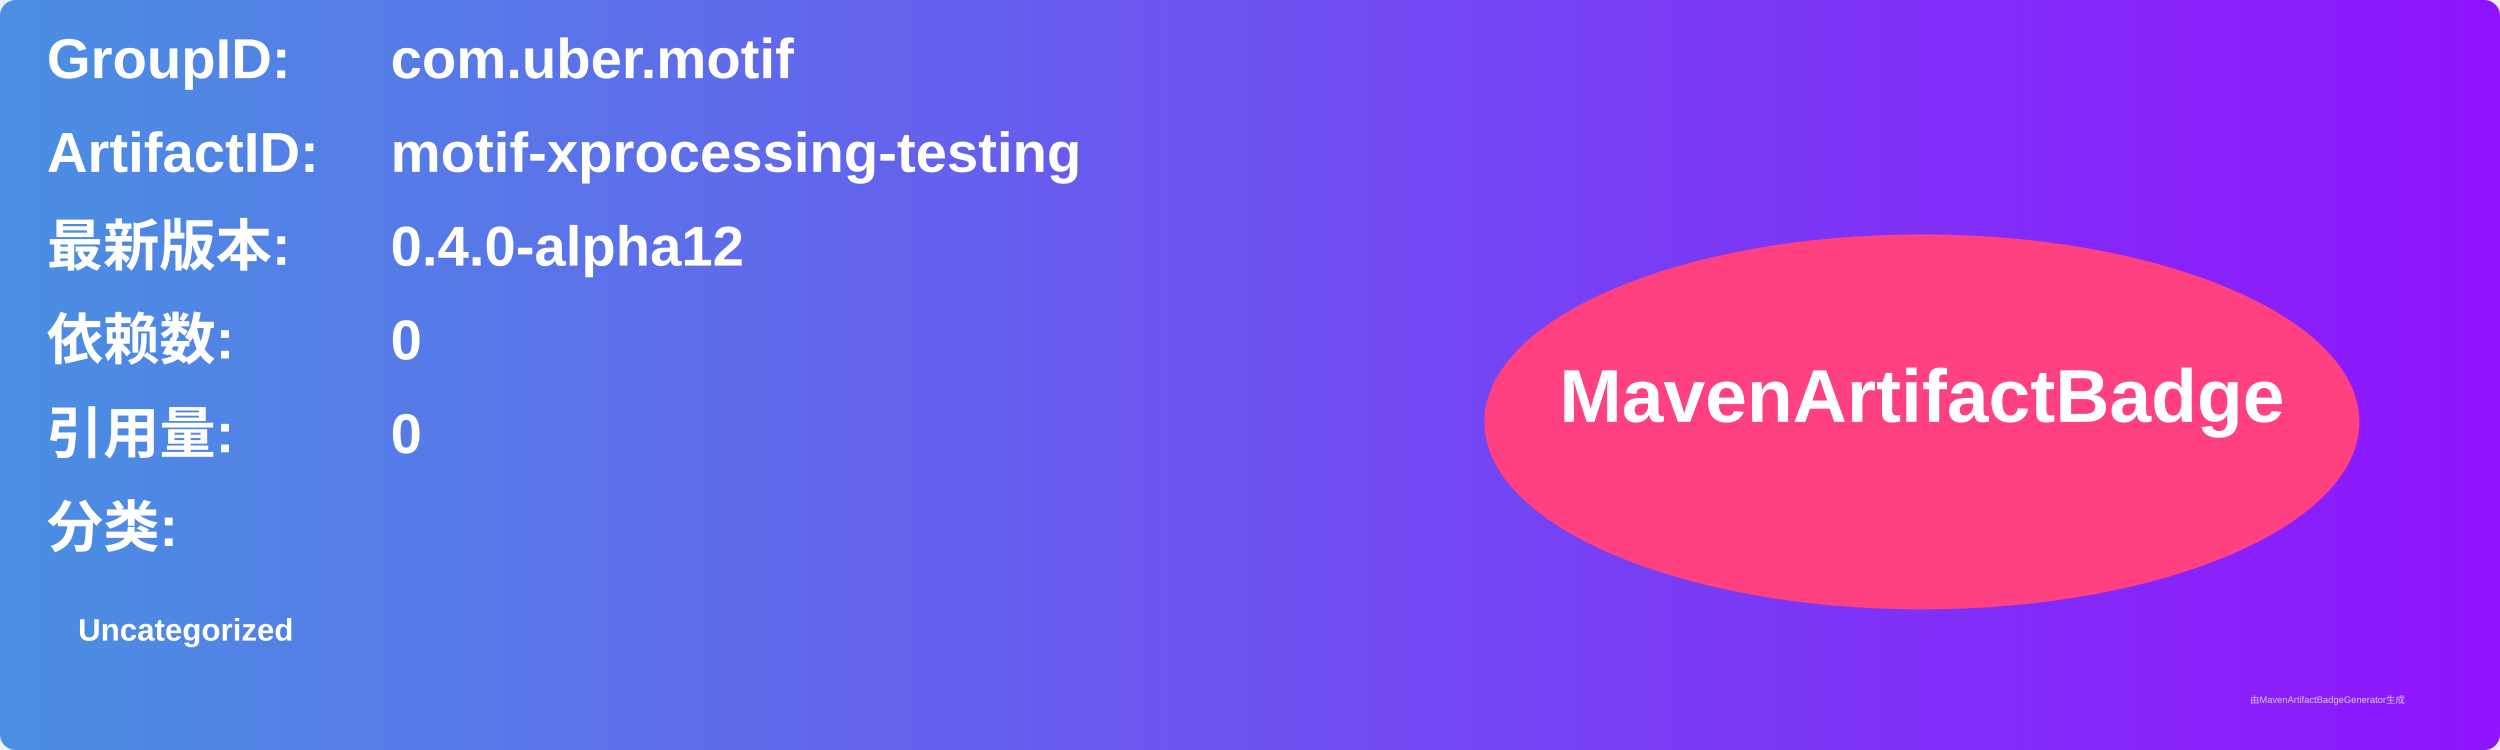
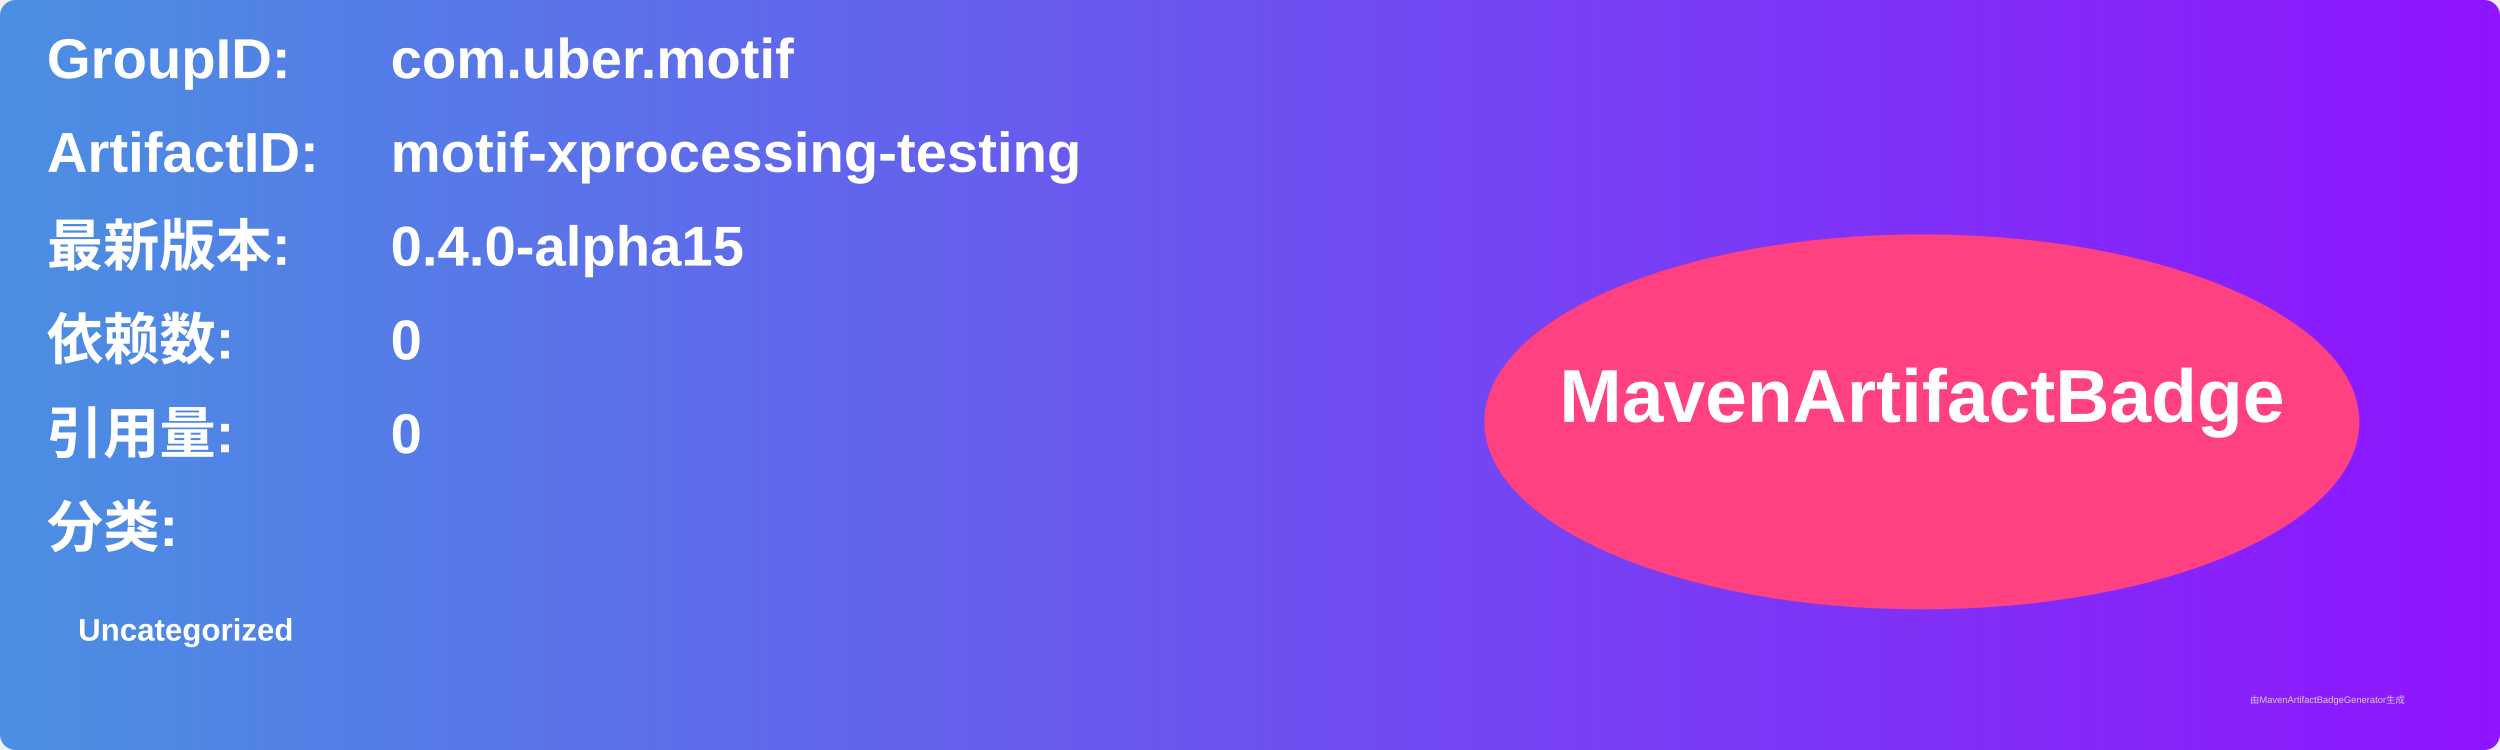
<svg xmlns="http://www.w3.org/2000/svg" width="800" height="240" viewBox="0 0 800 240">
  <linearGradient id="grad" x1="0%" y1="0%" x2="100%" y2="0%">
    <stop offset="0%" stop-color="#4a90e2" />
    <stop offset="100%" stop-color="#9013fe" />
  </linearGradient>
  <rect width="100%" height="100%" rx="5" ry="5" fill="url(#grad)" />
  <g transform="translate(15, 15)">
    <text x="0" y="10" font-family="Arial" font-size="18" fill="white" font-weight="bold" width="260">GroupID:</text>
    <text x="110" y="10" font-family="Arial" font-size="18" fill="white" font-weight="bold" width="460">com.uber.motif</text>
    <text x="0" y="40" font-family="Arial" font-size="18" fill="white" font-weight="bold" width="260">ArtifactID:</text>
    <text x="110" y="40" font-family="Arial" font-size="18" fill="white" font-weight="bold" width="460">motif-xprocessing-testing</text>
    <text x="0" y="70" font-family="Arial" font-size="18" fill="white" font-weight="bold">最新版本:</text>
    <text x="110" y="70" font-family="Arial" font-size="18" fill="white" font-weight="bold">
-       <tspan font-weight="bold">0.4.0-alpha12</tspan>
+       <tspan font-weight="bold">0.4.0-alpha15</tspan>
    </text>
    <text x="0" y="100" font-family="Arial" font-size="18" fill="white" font-weight="bold">依赖数: </text>
    <text x="110" y="100" font-family="Arial" font-size="18" fill="white">
      <tspan font-weight="bold">0</tspan>
    </text>
    <text x="0" y="130" font-family="Arial" font-size="18" fill="white" font-weight="bold">引用量: </text>
    <text x="110" y="130" font-family="Arial" font-size="18" fill="white">
      <tspan font-weight="bold">0</tspan>
    </text>
    <text x="0" y="160" font-family="Arial" font-size="18" fill="white" font-weight="bold">分类:</text>
    <text x="10" y="190" font-family="Arial" font-size="10" fill="white">
      <tspan font-weight="bold">Uncategorized</tspan>
    </text>
    <ellipse cx="600" cy="120" rx="140" ry="60" fill="#ff4081" />
    <text x="600" y="120" text-anchor="middle" font-family="Arial" font-size="24" fill="white" font-weight="bold">MavenArtifactBadge</text>
  </g>
  <text x="720" y="225" font-family="Arial" font-size="3" fill="#d0d0d0">由MavenArtifactBadgeGenerator生成</text>
</svg>
